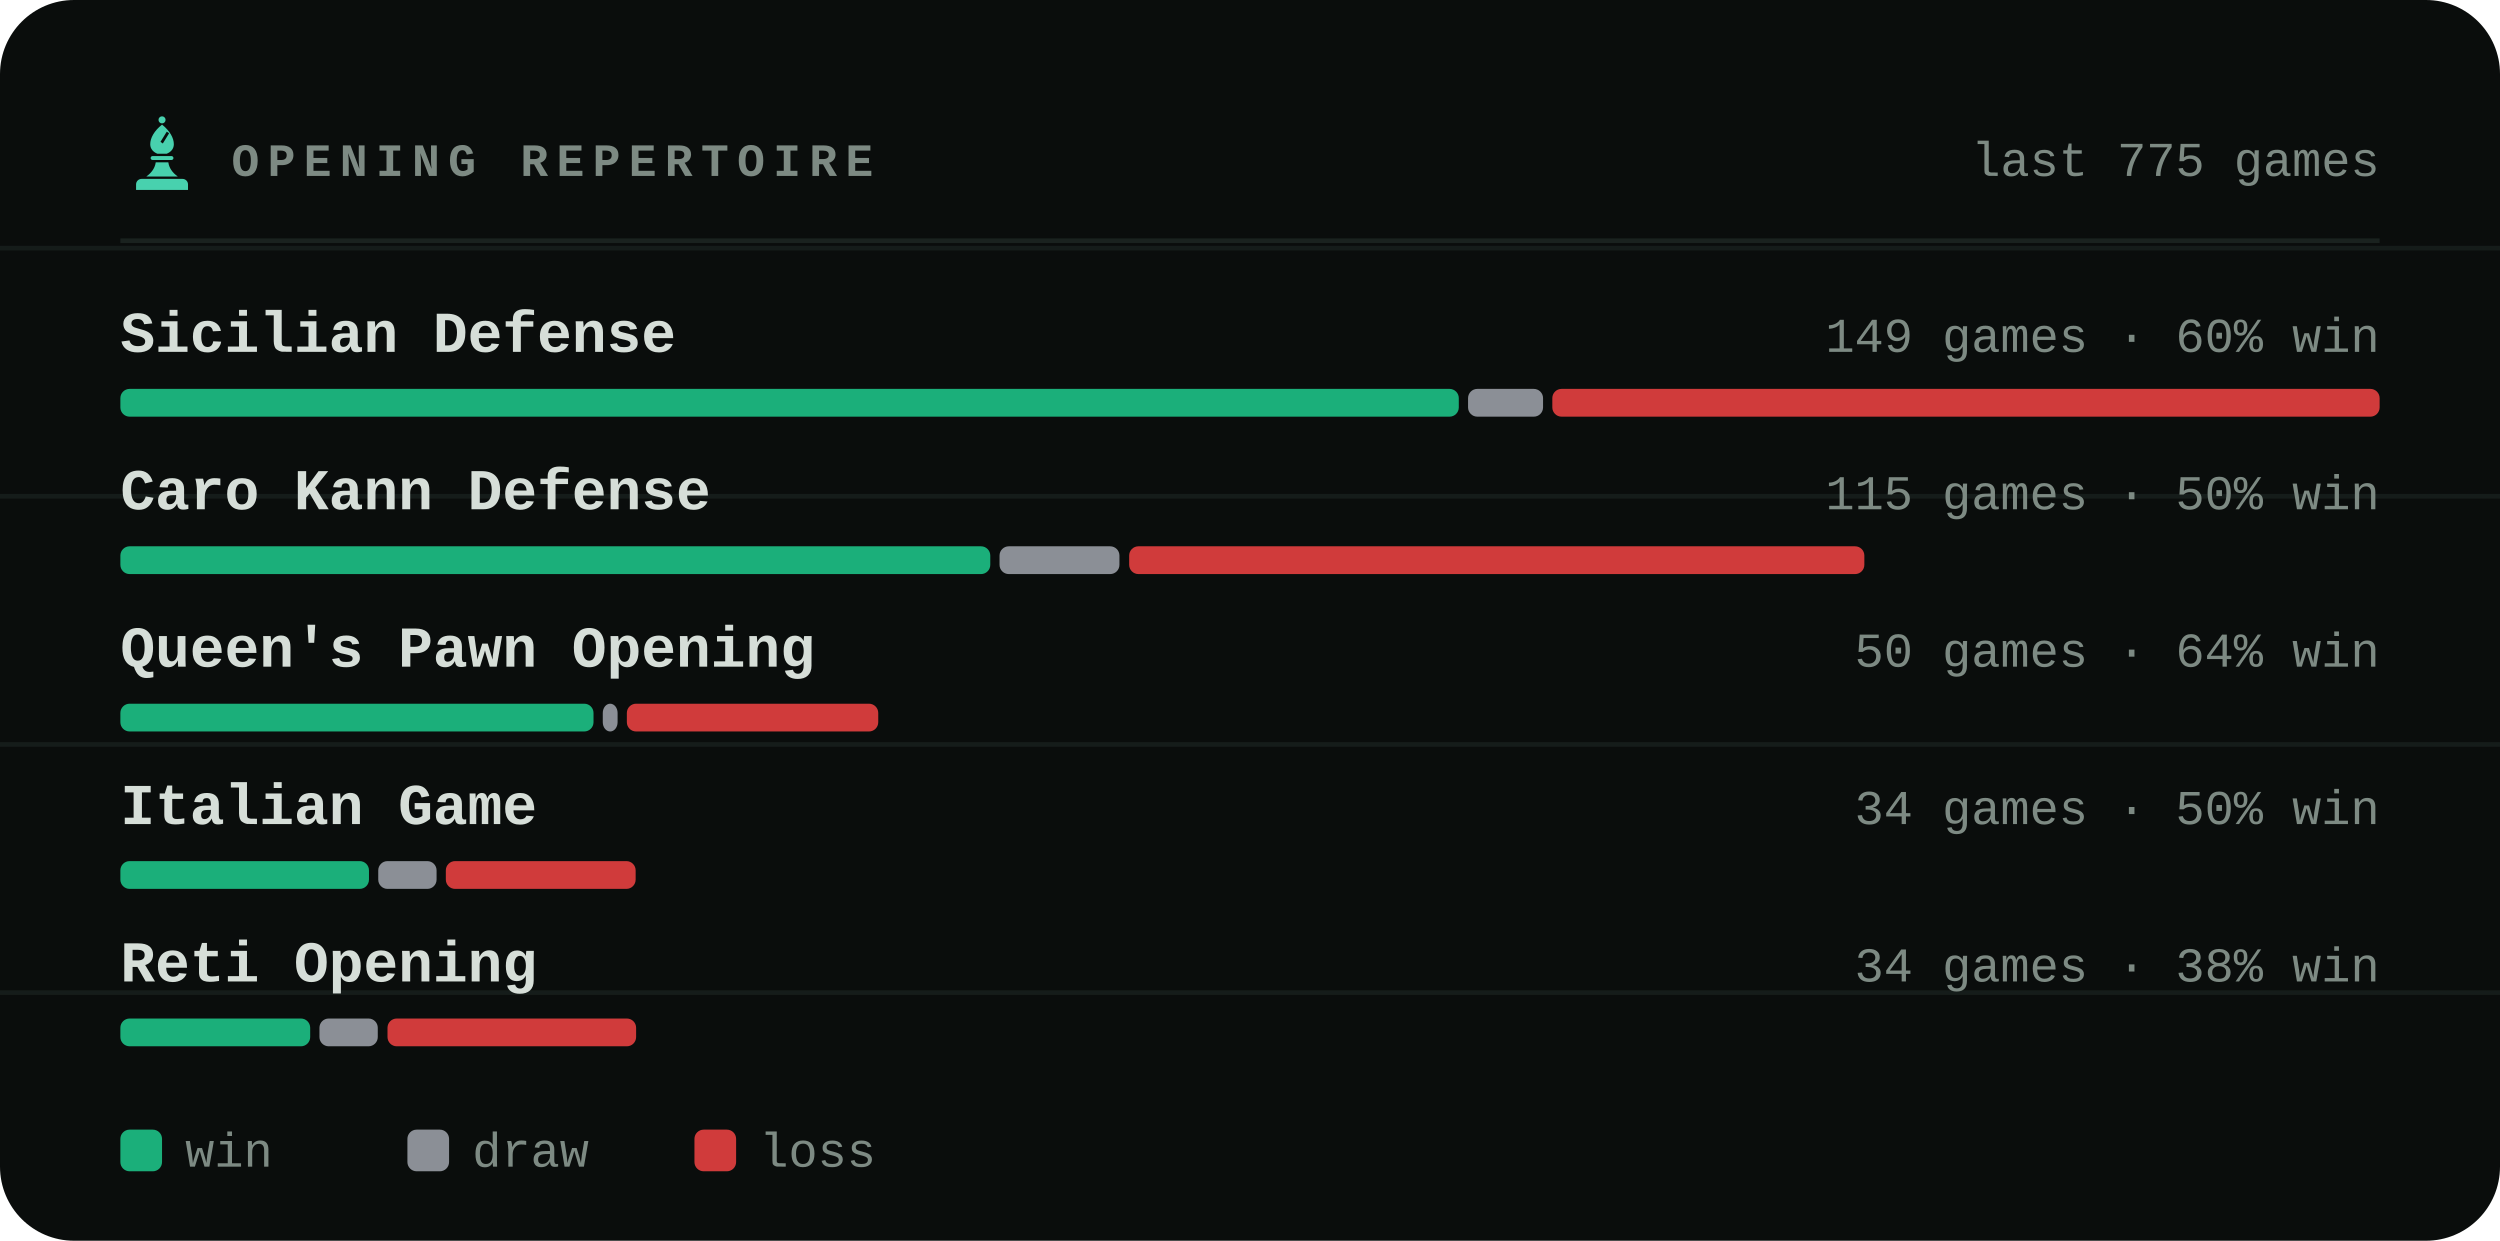
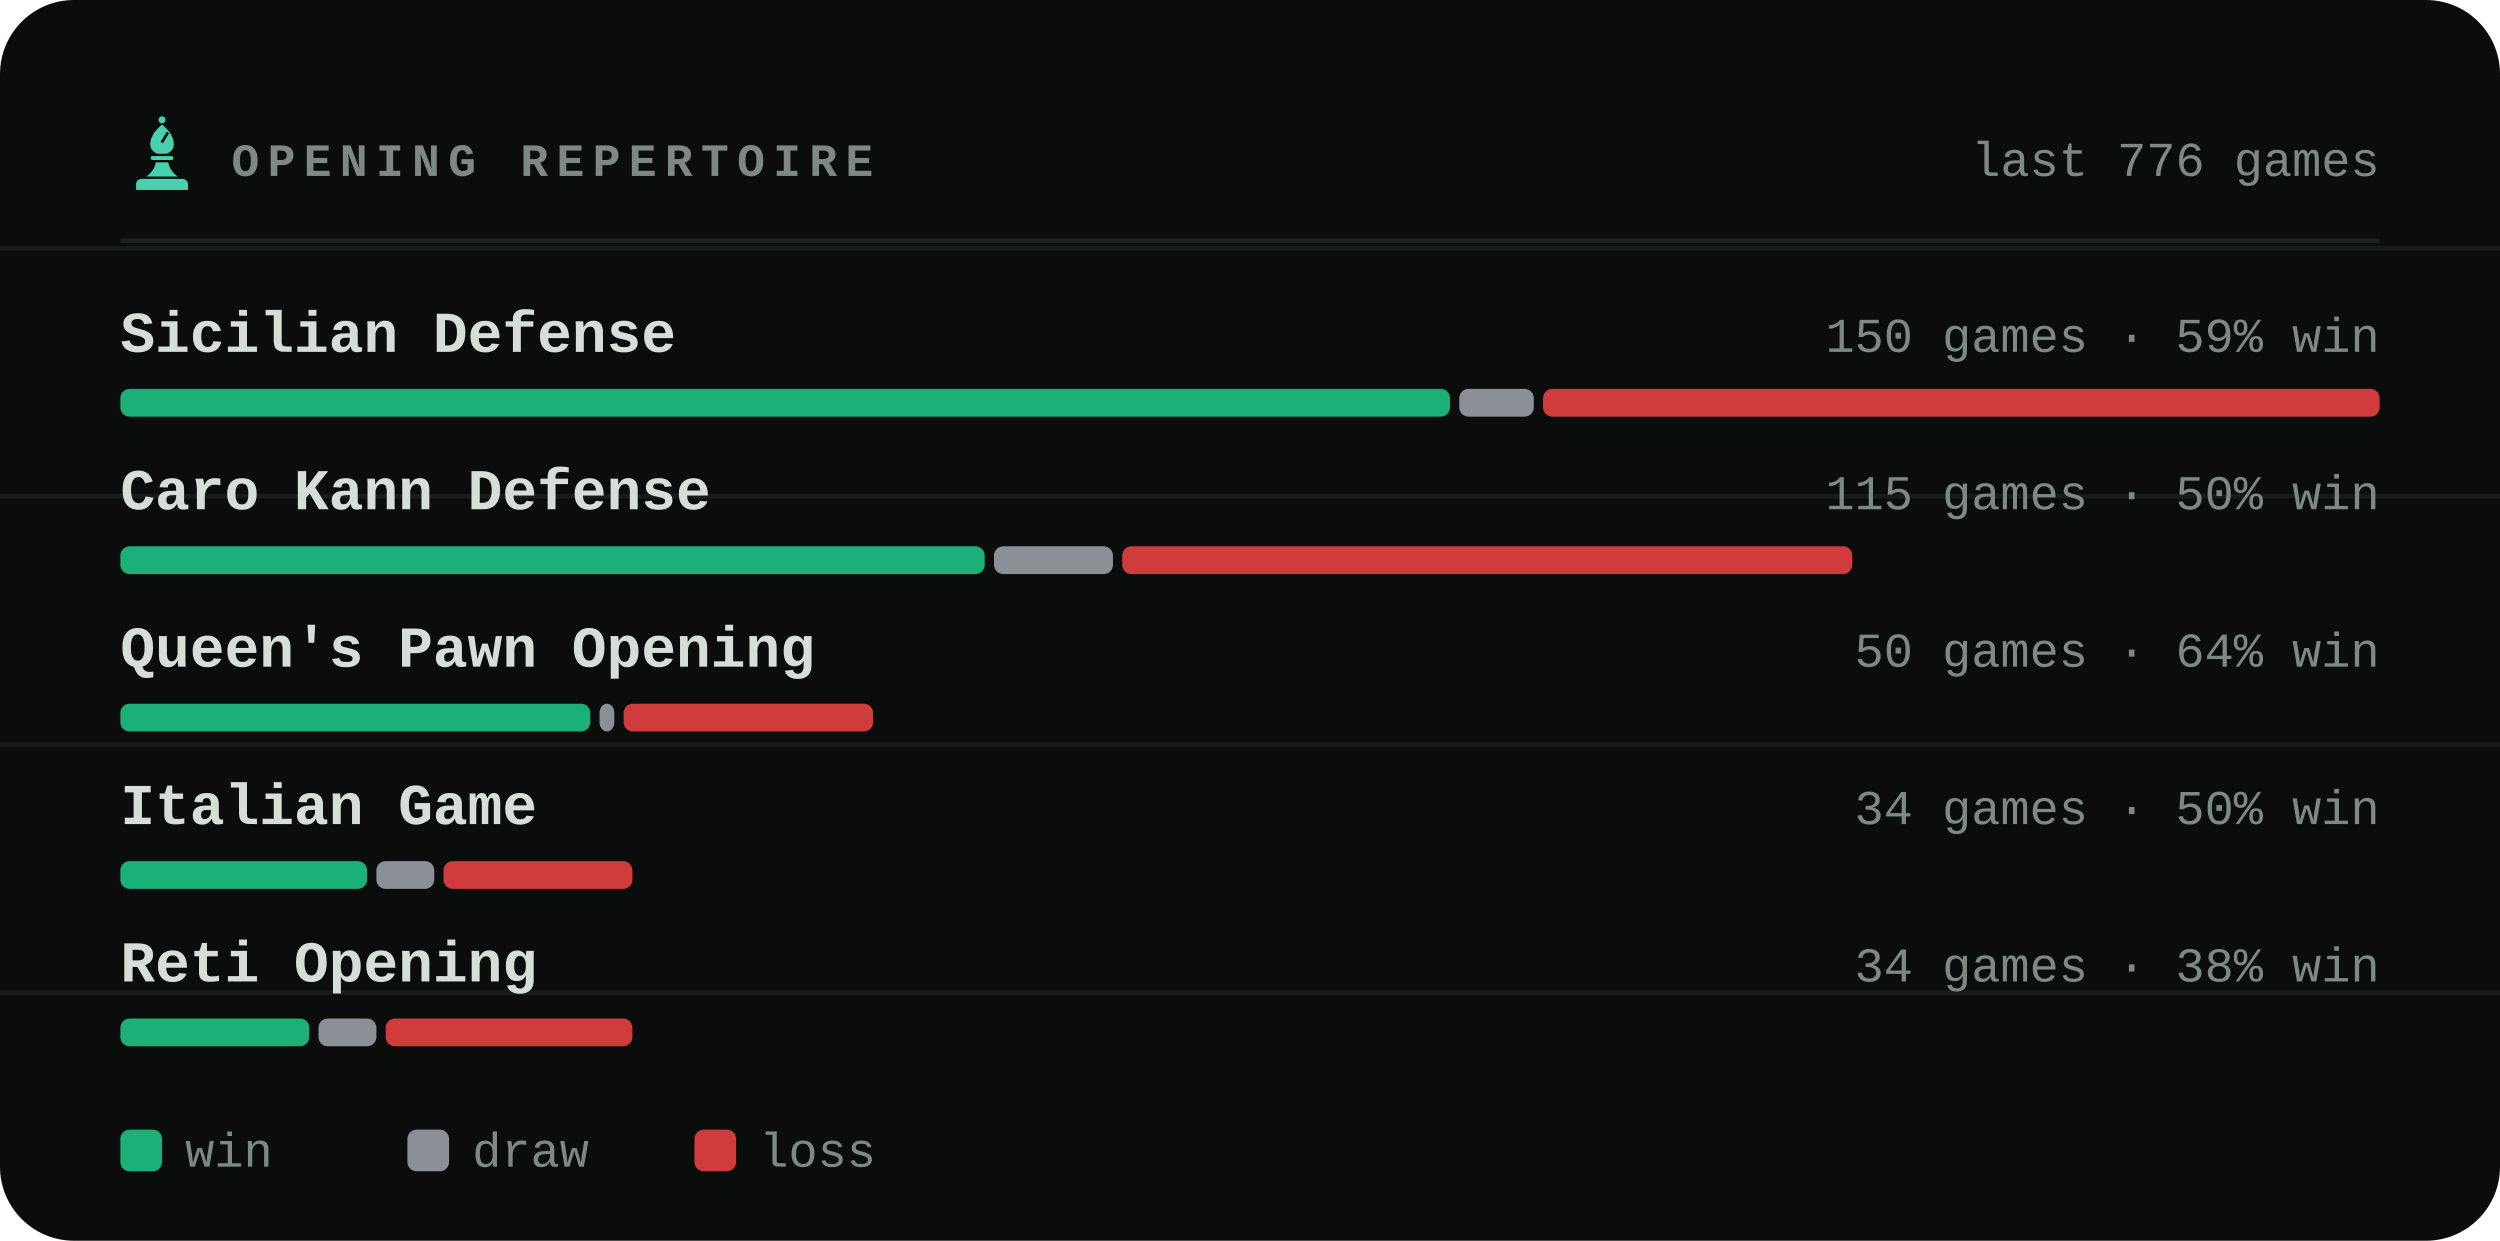
<svg xmlns="http://www.w3.org/2000/svg" viewBox="0 0 540 268" width="540" height="268" role="img" aria-label="Most played openings of bappozl">
  <style>svg{font-family:ui-monospace,'SF Mono',Menlo,Consolas,'Liberation Mono',monospace}text{fill:#d6ded8;white-space:pre}.bg{fill:#0a0d0c}.acc{fill:#48d1ae}.win{fill:#1baf7a}.draw{fill:#8b8f96}.loss{fill:#d03b3b}.lbl{font-size:10px;font-weight:600;letter-spacing:.18em;fill:#7d8a83}.cap{font-size:10.5px;font-weight:500;fill:#7d8a83}.num{font-family:ui-monospace,'SF Mono',Menlo,Consolas,'Liberation Mono',monospace;font-weight:700;letter-spacing:-.02em}.tick{font-size:9px;font-weight:500;fill:#7d8a83;opacity:.75}.dl{font-size:10px;font-weight:600}.rule{stroke:#1a221f;stroke-width:1;fill:none}.grid{stroke:#1a221f;stroke-width:1;fill:none;opacity:.7}.ln{fill:none;stroke:#48d1ae;stroke-width:2;stroke-linecap:round;stroke-linejoin:round}.ring{stroke:#0a0d0c;stroke-width:2}.hollow{fill:none;stroke-width:1.5}.sq{fill:#d6ded8;opacity:.035}</style>
  <rect class="bg" width="540" height="268" rx="16" />
  <line class="grid" x1="0" y1="53.6" x2="540" y2="53.6" opacity=".5" />
  <line class="grid" x1="0" y1="107.2" x2="540" y2="107.2" opacity=".5" />
  <line class="grid" x1="0" y1="160.8" x2="540" y2="160.8" opacity=".5" />
  <line class="grid" x1="0" y1="214.4" x2="540" y2="214.4" opacity=".5" />
  <g class="acc" transform="translate(26.5,24.7) scale(0.17)">
    <circle cx="50" cy="7" r="4.5" />
    <path fill-rule="evenodd" d="M50 13C60 21 65 30 65 38c0 6-4 10-9 12H44c-5-2-9-6-9-12 0-8 5-17 15-25zM56 22l3 2-8 13-3-2z" />
    <path d="M38 53h24a2.5 2.5 0 0 1 0 5H38a2.5 2.5 0 0 1 0-5z" />
    <path d="M42 61h16c1 7 5 13 12 18H30c7-5 11-11 12-18z" />
    <path d="M24 82h52a7 7 0 0 1 7 7v7H17v-7a7 7 0 0 1 7-7z" />
  </g>
  <text class="lbl" x="50" y="38">OPENING REPERTOIRE</text>
-   <text class="cap" x="514" y="38" text-anchor="end">last 775 games</text>
+   <text class="cap" x="514" y="38" text-anchor="end">last 776 games</text>
  <line class="rule" x1="26" y1="52" x2="514" y2="52" />
  <text x="26" y="76" style="font-size:12.5px;font-weight:600">Sicilian Defense</text>
-   <text class="cap" x="514" y="76" text-anchor="end">149 games · 60% win</text>
-   <rect x="26.0" y="84" width="289.1" height="6" rx="2" fill="#1baf7a" />
-   <rect x="317.1" y="84" width="16.2" height="6" rx="2" fill="#8b8f96" />
-   <rect x="335.3" y="84" width="178.7" height="6" rx="2" fill="#d03b3b" />
+   <text class="cap" x="514" y="76" text-anchor="end">150 games · 59% win</text>
+   <rect x="26.0" y="84" width="287.2" height="6" rx="2" fill="#1baf7a" />
+   <rect x="315.2" y="84" width="16.1" height="6" rx="2" fill="#8b8f96" />
+   <rect x="333.3" y="84" width="180.7" height="6" rx="2" fill="#d03b3b" />
  <text x="26" y="110" style="font-size:12.5px;font-weight:600">Caro Kann Defense</text>
  <text class="cap" x="514" y="110" text-anchor="end">115 games · 50% win</text>
-   <rect x="26.0" y="118" width="187.9" height="6" rx="2" fill="#1baf7a" />
-   <rect x="215.9" y="118" width="25.9" height="6" rx="2" fill="#8b8f96" />
-   <rect x="243.9" y="118" width="158.8" height="6" rx="2" fill="#d03b3b" />
+   <rect x="26.0" y="118" width="186.7" height="6" rx="2" fill="#1baf7a" />
+   <rect x="214.7" y="118" width="25.7" height="6" rx="2" fill="#8b8f96" />
+   <rect x="242.4" y="118" width="157.7" height="6" rx="2" fill="#d03b3b" />
  <text x="26" y="144" style="font-size:12.5px;font-weight:600">Queen's Pawn Opening</text>
  <text class="cap" x="514" y="144" text-anchor="end">50 games · 64% win</text>
-   <rect x="26.0" y="152" width="102.2" height="6" rx="2" fill="#1baf7a" />
-   <rect x="130.2" y="152" width="3.2" height="6" rx="2" fill="#8b8f96" />
-   <rect x="135.4" y="152" width="54.3" height="6" rx="2" fill="#d03b3b" />
+   <rect x="26.0" y="152" width="101.5" height="6" rx="2" fill="#1baf7a" />
+   <rect x="129.5" y="152" width="3.2" height="6" rx="2" fill="#8b8f96" />
+   <rect x="134.7" y="152" width="53.9" height="6" rx="2" fill="#d03b3b" />
  <text x="26" y="178" style="font-size:12.5px;font-weight:600">Italian Game</text>
  <text class="cap" x="514" y="178" text-anchor="end">34 games · 50% win</text>
-   <rect x="26.0" y="186" width="53.7" height="6" rx="2" fill="#1baf7a" />
-   <rect x="81.7" y="186" width="12.6" height="6" rx="2" fill="#8b8f96" />
-   <rect x="96.3" y="186" width="41.0" height="6" rx="2" fill="#d03b3b" />
+   <rect x="26.0" y="186" width="53.3" height="6" rx="2" fill="#1baf7a" />
+   <rect x="81.3" y="186" width="12.5" height="6" rx="2" fill="#8b8f96" />
+   <rect x="95.8" y="186" width="40.8" height="6" rx="2" fill="#d03b3b" />
  <text x="26" y="212" style="font-size:12.5px;font-weight:600">Reti Opening</text>
  <text class="cap" x="514" y="212" text-anchor="end">34 games · 38% win</text>
-   <rect x="26.0" y="220" width="41.0" height="6" rx="2" fill="#1baf7a" />
-   <rect x="69.0" y="220" width="12.6" height="6" rx="2" fill="#8b8f96" />
-   <rect x="83.7" y="220" width="53.7" height="6" rx="2" fill="#d03b3b" />
+   <rect x="26.0" y="220" width="40.8" height="6" rx="2" fill="#1baf7a" />
+   <rect x="68.8" y="220" width="12.5" height="6" rx="2" fill="#8b8f96" />
+   <rect x="83.3" y="220" width="53.3" height="6" rx="2" fill="#d03b3b" />
  <rect x="26" y="244" width="9" height="9" rx="2" fill="#1baf7a" />
  <text class="cap" x="40" y="252">win</text>
  <rect x="88" y="244" width="9" height="9" rx="2" fill="#8b8f96" />
  <text class="cap" x="102" y="252">draw</text>
  <rect x="150" y="244" width="9" height="9" rx="2" fill="#d03b3b" />
  <text class="cap" x="164" y="252">loss</text>
</svg>
